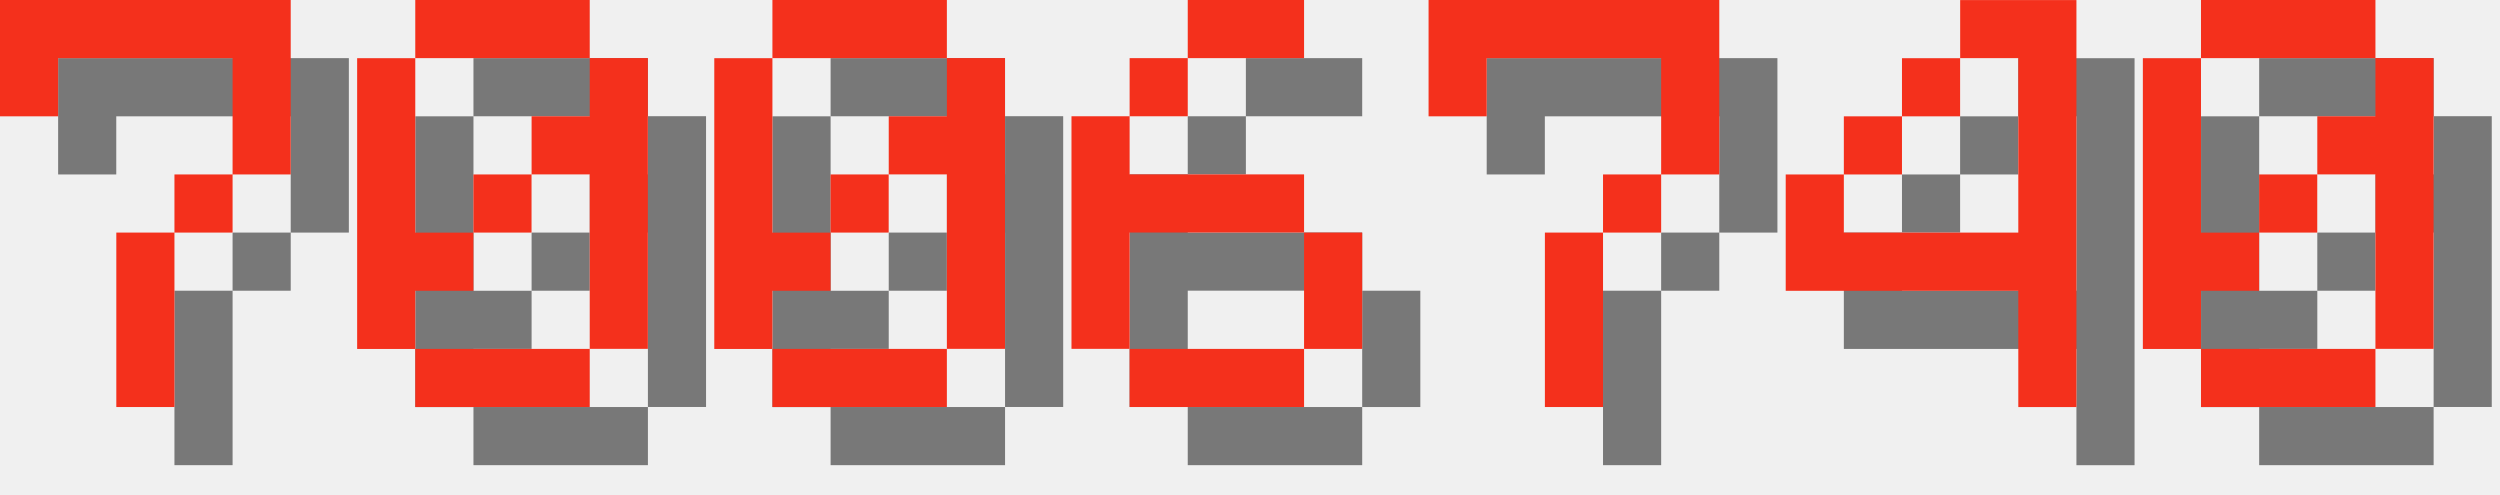
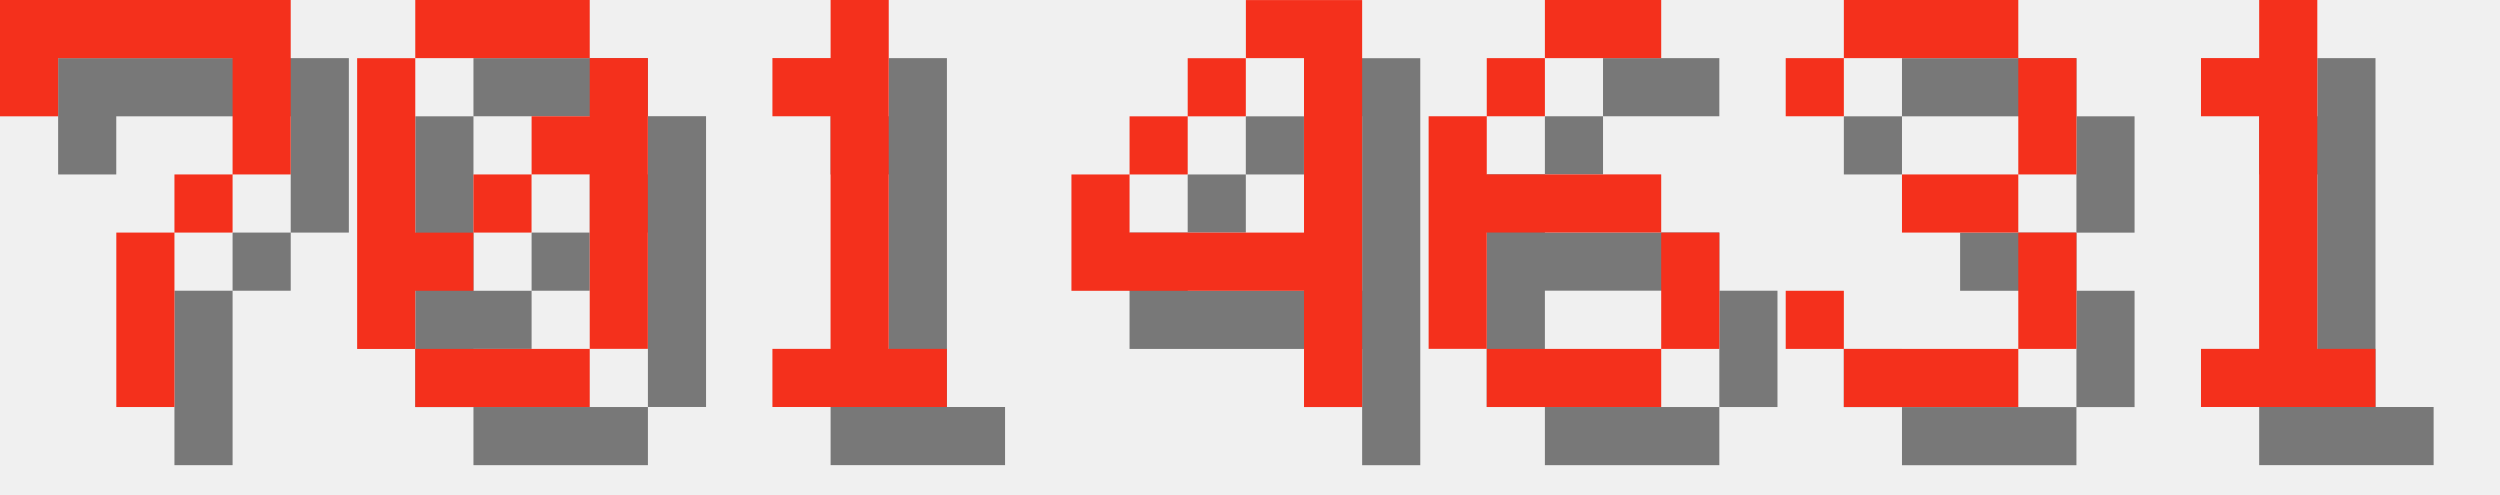
<svg xmlns="http://www.w3.org/2000/svg" version="1.1" width="182.0" height="36">
  <style>
        .text-foreground {
            fill: #F4301C;
        }
        .text-shadow {
            fill: #000000;
            fill-opacity: 0.5;
        }
    </style>
  <g class="digit" id="digit_7" transform="translate(0.0, 0), scale(4)">
    <path id="digit_7_shadow" class="text-shadow" d="m1.058 1.058 2e-6 2.117h1.058v-1.058h3.175v1.058l2e-7 1.058h-1.058v1.058h-1.058l4e-7 3.175 1.058 1e-7v-3.175h1.058v-1.058h1.058l5e-7 -1.058v-2.117z" fill-opacity=".5" style="paint-order:stroke fill markers" />
    <path id="digit_7_fg" class="text-foreground" d="m0 0 2e-6 2.117h1.058v-1.058h3.175v1.058l2e-7 1.058h-1.058v1.058h-1.058l4e-7 3.175 1.058 1e-7v-3.175h1.058v-1.058h1.058l5e-7 -1.058v-2.117z" fill="#fff" style="paint-order:stroke fill markers" />
  </g>
  <g class="digit" id="digit_0" transform="translate(26.0, 0), scale(4)">
    <path id="digit_0_shadow" class="text-shadow" d="m2.117 1.058v1.058h3.175v-1.058h-3.175zm3.175 1.058v1.058h-1.058v1.058h1.058v3.175h1.058v-5.292h-1.058zm0 5.292h-3.175v1.058h3.175v-1.058zm-3.175 0v-1.058h1.058v-1.058h-1.058v-3.175h-1.058v5.292h1.058zm1.058-2.117h1.058v-1.058h-1.058v1.058z" fill-opacity=".5" style="paint-order:stroke fill markers" />
    <path id="digit_0_fg" class="text-foreground" d="m1.058 0v1.058h3.175v-1.058h-3.175zm3.175 1.058v1.058h-1.058v1.058h1.058v3.175h1.058v-5.292h-1.058zm0 5.292h-3.175v1.058h3.175v-1.058zm-3.175 0v-1.058h1.058v-1.058h-1.058v-3.175h-1.058v5.292h1.058zm1.058-2.117h1.058v-1.058h-1.058v1.058z" fill="#fff" style="paint-order:stroke fill markers" />
  </g>
-   <g class="digit" id="digit_0" transform="translate(52.0, 0), scale(4)">
-     <path id="digit_0_shadow" class="text-shadow" d="m2.117 1.058v1.058h3.175v-1.058h-3.175zm3.175 1.058v1.058h-1.058v1.058h1.058v3.175h1.058v-5.292h-1.058zm0 5.292h-3.175v1.058h3.175v-1.058zm-3.175 0v-1.058h1.058v-1.058h-1.058v-3.175h-1.058v5.292h1.058zm1.058-2.117h1.058v-1.058h-1.058v1.058z" fill-opacity=".5" style="paint-order:stroke fill markers" />
-     <path id="digit_0_fg" class="text-foreground" d="m1.058 0v1.058h3.175v-1.058h-3.175zm3.175 1.058v1.058h-1.058v1.058h1.058v3.175h1.058v-5.292h-1.058zm0 5.292h-3.175v1.058h3.175v-1.058zm-3.175 0v-1.058h1.058v-1.058h-1.058v-3.175h-1.058v5.292h1.058zm1.058-2.117h1.058v-1.058h-1.058v1.058z" fill="#fff" style="paint-order:stroke fill markers" />
+   <g class="digit" id="digit_1" transform="translate(52.0, 0), scale(4)">
+     <path id="digit_1_shadow" class="text-shadow" d="m2.117 2.117v1.058h1.058v4.233h-1.058v1.058h3.175v-1.058h-1.058v-6.35h-1.058v1.058h-1.058z" fill-opacity=".5" style="paint-order:stroke fill markers" />
+     <path id="digit_1_fg" class="text-foreground" d="m1.058 1.058v1.058h1.058v4.233h-1.058v1.058h3.175v-1.058h-1.058v-6.35h-1.058v1.058h-1.058z" fill="#fff" style="paint-order:stroke fill markers" />
  </g>
-   <g class="digit" id="digit_6" transform="translate(78.0, 0), scale(4)">
+   <g class="digit" id="digit_4" transform="translate(78.0, 0), scale(4)">
+     <path id="digit_4_shadow" class="text-shadow" d="m4.233 1.058v1.058h1.058v3.175h-3.175v-1.058h-1.058v2.117h4.233v2.117h1.058v-7.408h-2.117zm-2.117 3.175h1.058v-1.058h-1.058v1.058zm1.058-1.058h1.058v-1.058h-1.058v1.058z" fill-opacity=".5" style="paint-order:stroke fill markers" />
+     <path id="digit_4_fg" class="text-foreground" d="m3.175 0v1.058h1.058v3.175h-3.175v-1.058h-1.058v2.117h4.233v2.117h1.058v-7.408h-2.117zm-2.117 3.175h1.058v-1.058h-1.058v1.058zm1.058-1.058h1.058v-1.058h-1.058v1.058z" fill="#fff" style="paint-order:stroke fill markers" />
+   </g>
+   <g class="digit" id="digit_6" transform="translate(104.0, 0), scale(4)">
    <path id="digit_6_shadow" class="text-shadow" d="m3.175 1.058v1.058h2.117v-1.058h-2.117zm0 1.058h-1.058v1.058h1.058v-1.058zm-1.058 1.058h-1.058v4.233h1.058v-2.117h3.175v-1.058h-3.175v-1.058zm3.175 2.117v2.117h1.058v-2.117h-1.058zm0 2.117h-3.175v1.058h3.175v-1.058z" fill-opacity=".5" style="paint-order:stroke fill markers" />
    <path id="digit_6_fg" class="text-foreground" d="m2.117 0v1.058h2.117v-1.058h-2.117zm0 1.058h-1.058v1.058h1.058v-1.058zm-1.058 1.058h-1.058v4.233h1.058v-2.117h3.175v-1.058h-3.175v-1.058zm3.175 2.117v2.117h1.058v-2.117h-1.058zm0 2.117h-3.175v1.058h3.175v-1.058z" fill="#fff" style="paint-order:stroke fill markers" />
  </g>
-   <g class="digit" id="digit_7" transform="translate(104.0, 0), scale(4)">
-     <path id="digit_7_shadow" class="text-shadow" d="m1.058 1.058 2e-6 2.117h1.058v-1.058h3.175v1.058l2e-7 1.058h-1.058v1.058h-1.058l4e-7 3.175 1.058 1e-7v-3.175h1.058v-1.058h1.058l5e-7 -1.058v-2.117z" fill-opacity=".5" style="paint-order:stroke fill markers" />
-     <path id="digit_7_fg" class="text-foreground" d="m0 0 2e-6 2.117h1.058v-1.058h3.175v1.058l2e-7 1.058h-1.058v1.058h-1.058l4e-7 3.175 1.058 1e-7v-3.175h1.058v-1.058h1.058l5e-7 -1.058v-2.117z" fill="#fff" style="paint-order:stroke fill markers" />
+   <g class="digit" id="digit_3" transform="translate(130.0, 0), scale(4)">
+     <path id="digit_3_shadow" class="text-shadow" d="m1.058 2.117v1.058h1.058v-1.058h3.175v2.117h-2.117v1.058h2.117v2.117h-3.175v-1.058h-1.058v1.058h1.058v1.058h3.175v-1.058h1.058v-2.117h-1.058v-1.058h1.058v-2.117h-1.058v-1.058h-3.175v1.058h-1.058z" fill-opacity=".5" style="paint-order:stroke fill markers" />
+     <path id="digit_3_fg" class="text-foreground" d="m0 1.058v1.058h1.058v-1.058h3.175v2.117h-2.117v1.058h2.117v2.117h-3.175v-1.058h-1.058v1.058h1.058v1.058h3.175v-1.058h1.058v-2.117h-1.058v-1.058h1.058v-2.117h-1.058v-1.058h-3.175v1.058h-1.058z" fill="#fff" style="paint-order:stroke fill markers" />
  </g>
-   <g class="digit" id="digit_4" transform="translate(130.0, 0), scale(4)">
-     <path id="digit_4_shadow" class="text-shadow" d="m4.233 1.058v1.058h1.058v3.175h-3.175v-1.058h-1.058v2.117h4.233v2.117h1.058v-7.408h-2.117zm-2.117 3.175h1.058v-1.058h-1.058v1.058zm1.058-1.058h1.058v-1.058h-1.058v1.058z" fill-opacity=".5" style="paint-order:stroke fill markers" />
-     <path id="digit_4_fg" class="text-foreground" d="m3.175 0v1.058h1.058v3.175h-3.175v-1.058h-1.058v2.117h4.233v2.117h1.058v-7.408h-2.117zm-2.117 3.175h1.058v-1.058h-1.058v1.058zm1.058-1.058h1.058v-1.058h-1.058v1.058z" fill="#fff" style="paint-order:stroke fill markers" />
-   </g>
-   <g class="digit" id="digit_0" transform="translate(156.0, 0), scale(4)">
-     <path id="digit_0_shadow" class="text-shadow" d="m2.117 1.058v1.058h3.175v-1.058h-3.175zm3.175 1.058v1.058h-1.058v1.058h1.058v3.175h1.058v-5.292h-1.058zm0 5.292h-3.175v1.058h3.175v-1.058zm-3.175 0v-1.058h1.058v-1.058h-1.058v-3.175h-1.058v5.292h1.058zm1.058-2.117h1.058v-1.058h-1.058v1.058z" fill-opacity=".5" style="paint-order:stroke fill markers" />
-     <path id="digit_0_fg" class="text-foreground" d="m1.058 0v1.058h3.175v-1.058h-3.175zm3.175 1.058v1.058h-1.058v1.058h1.058v3.175h1.058v-5.292h-1.058zm0 5.292h-3.175v1.058h3.175v-1.058zm-3.175 0v-1.058h1.058v-1.058h-1.058v-3.175h-1.058v5.292h1.058zm1.058-2.117h1.058v-1.058h-1.058v1.058z" fill="#fff" style="paint-order:stroke fill markers" />
+   <g class="digit" id="digit_1" transform="translate(156.0, 0), scale(4)">
+     <path id="digit_1_shadow" class="text-shadow" d="m2.117 2.117v1.058h1.058v4.233h-1.058v1.058h3.175v-1.058h-1.058v-6.35h-1.058v1.058h-1.058z" fill-opacity=".5" style="paint-order:stroke fill markers" />
+     <path id="digit_1_fg" class="text-foreground" d="m1.058 1.058v1.058h1.058v4.233h-1.058v1.058h3.175v-1.058h-1.058v-6.35h-1.058v1.058h-1.058z" fill="#fff" style="paint-order:stroke fill markers" />
  </g>
</svg>
